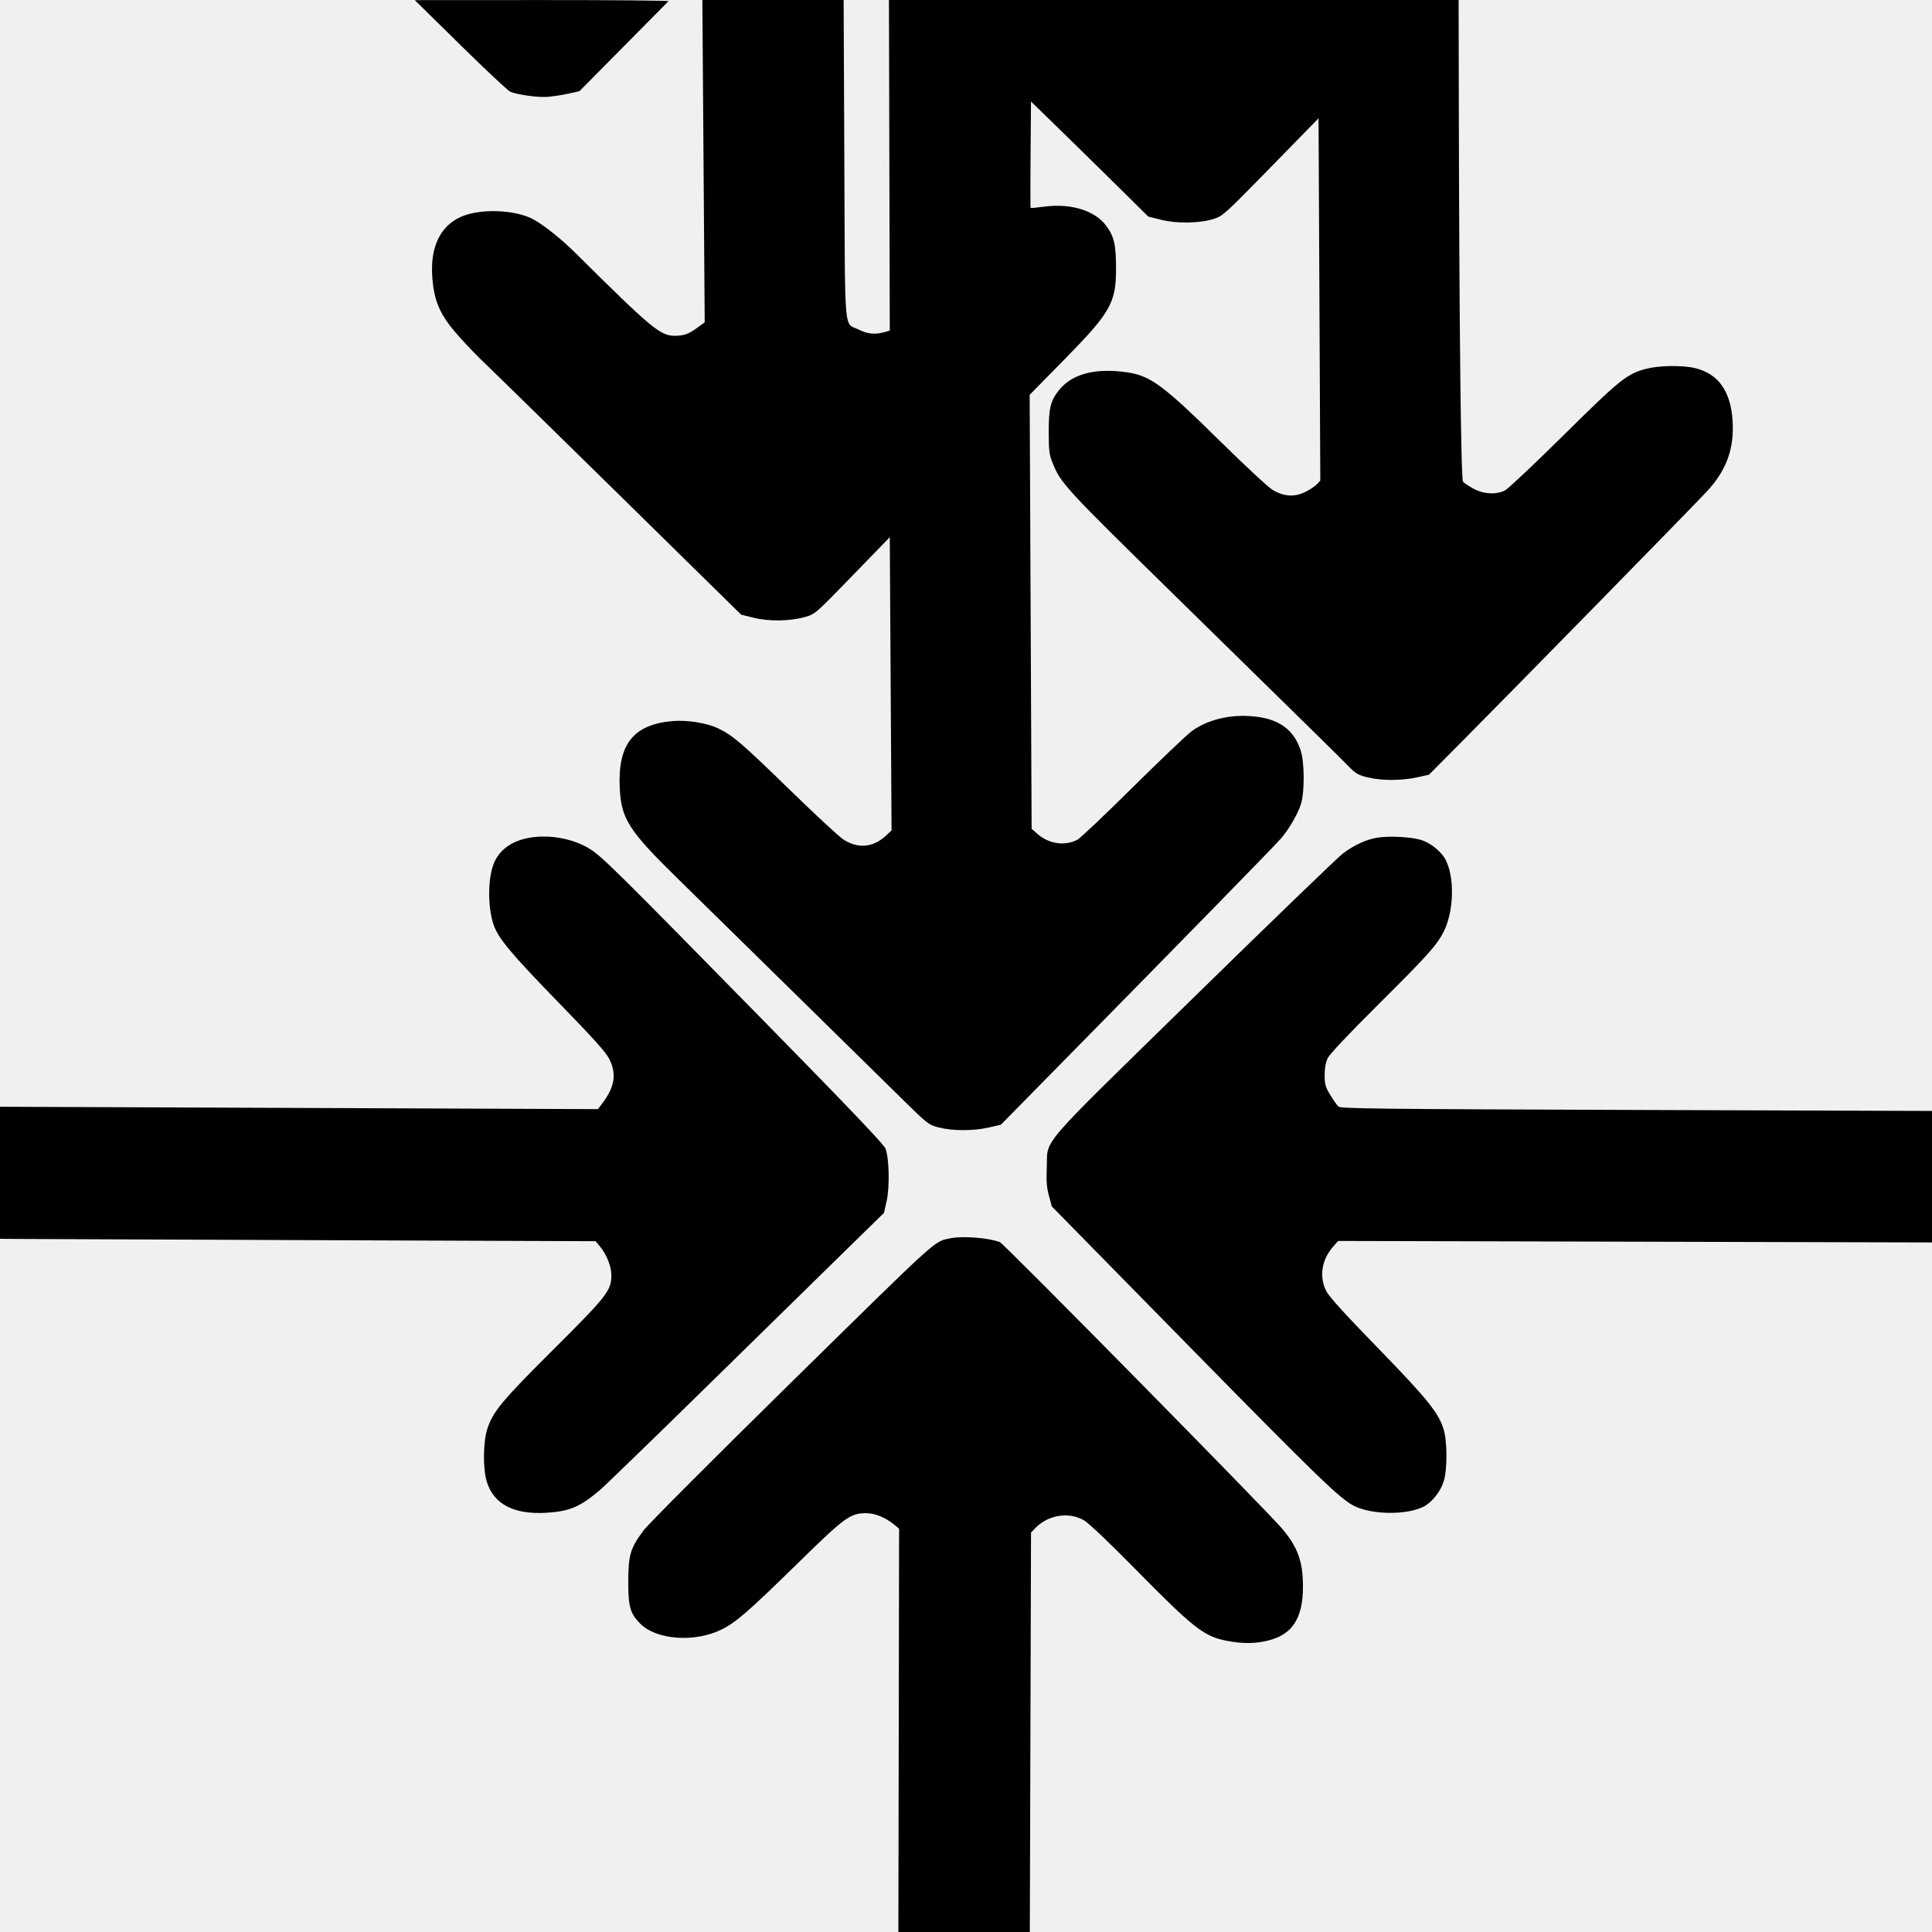
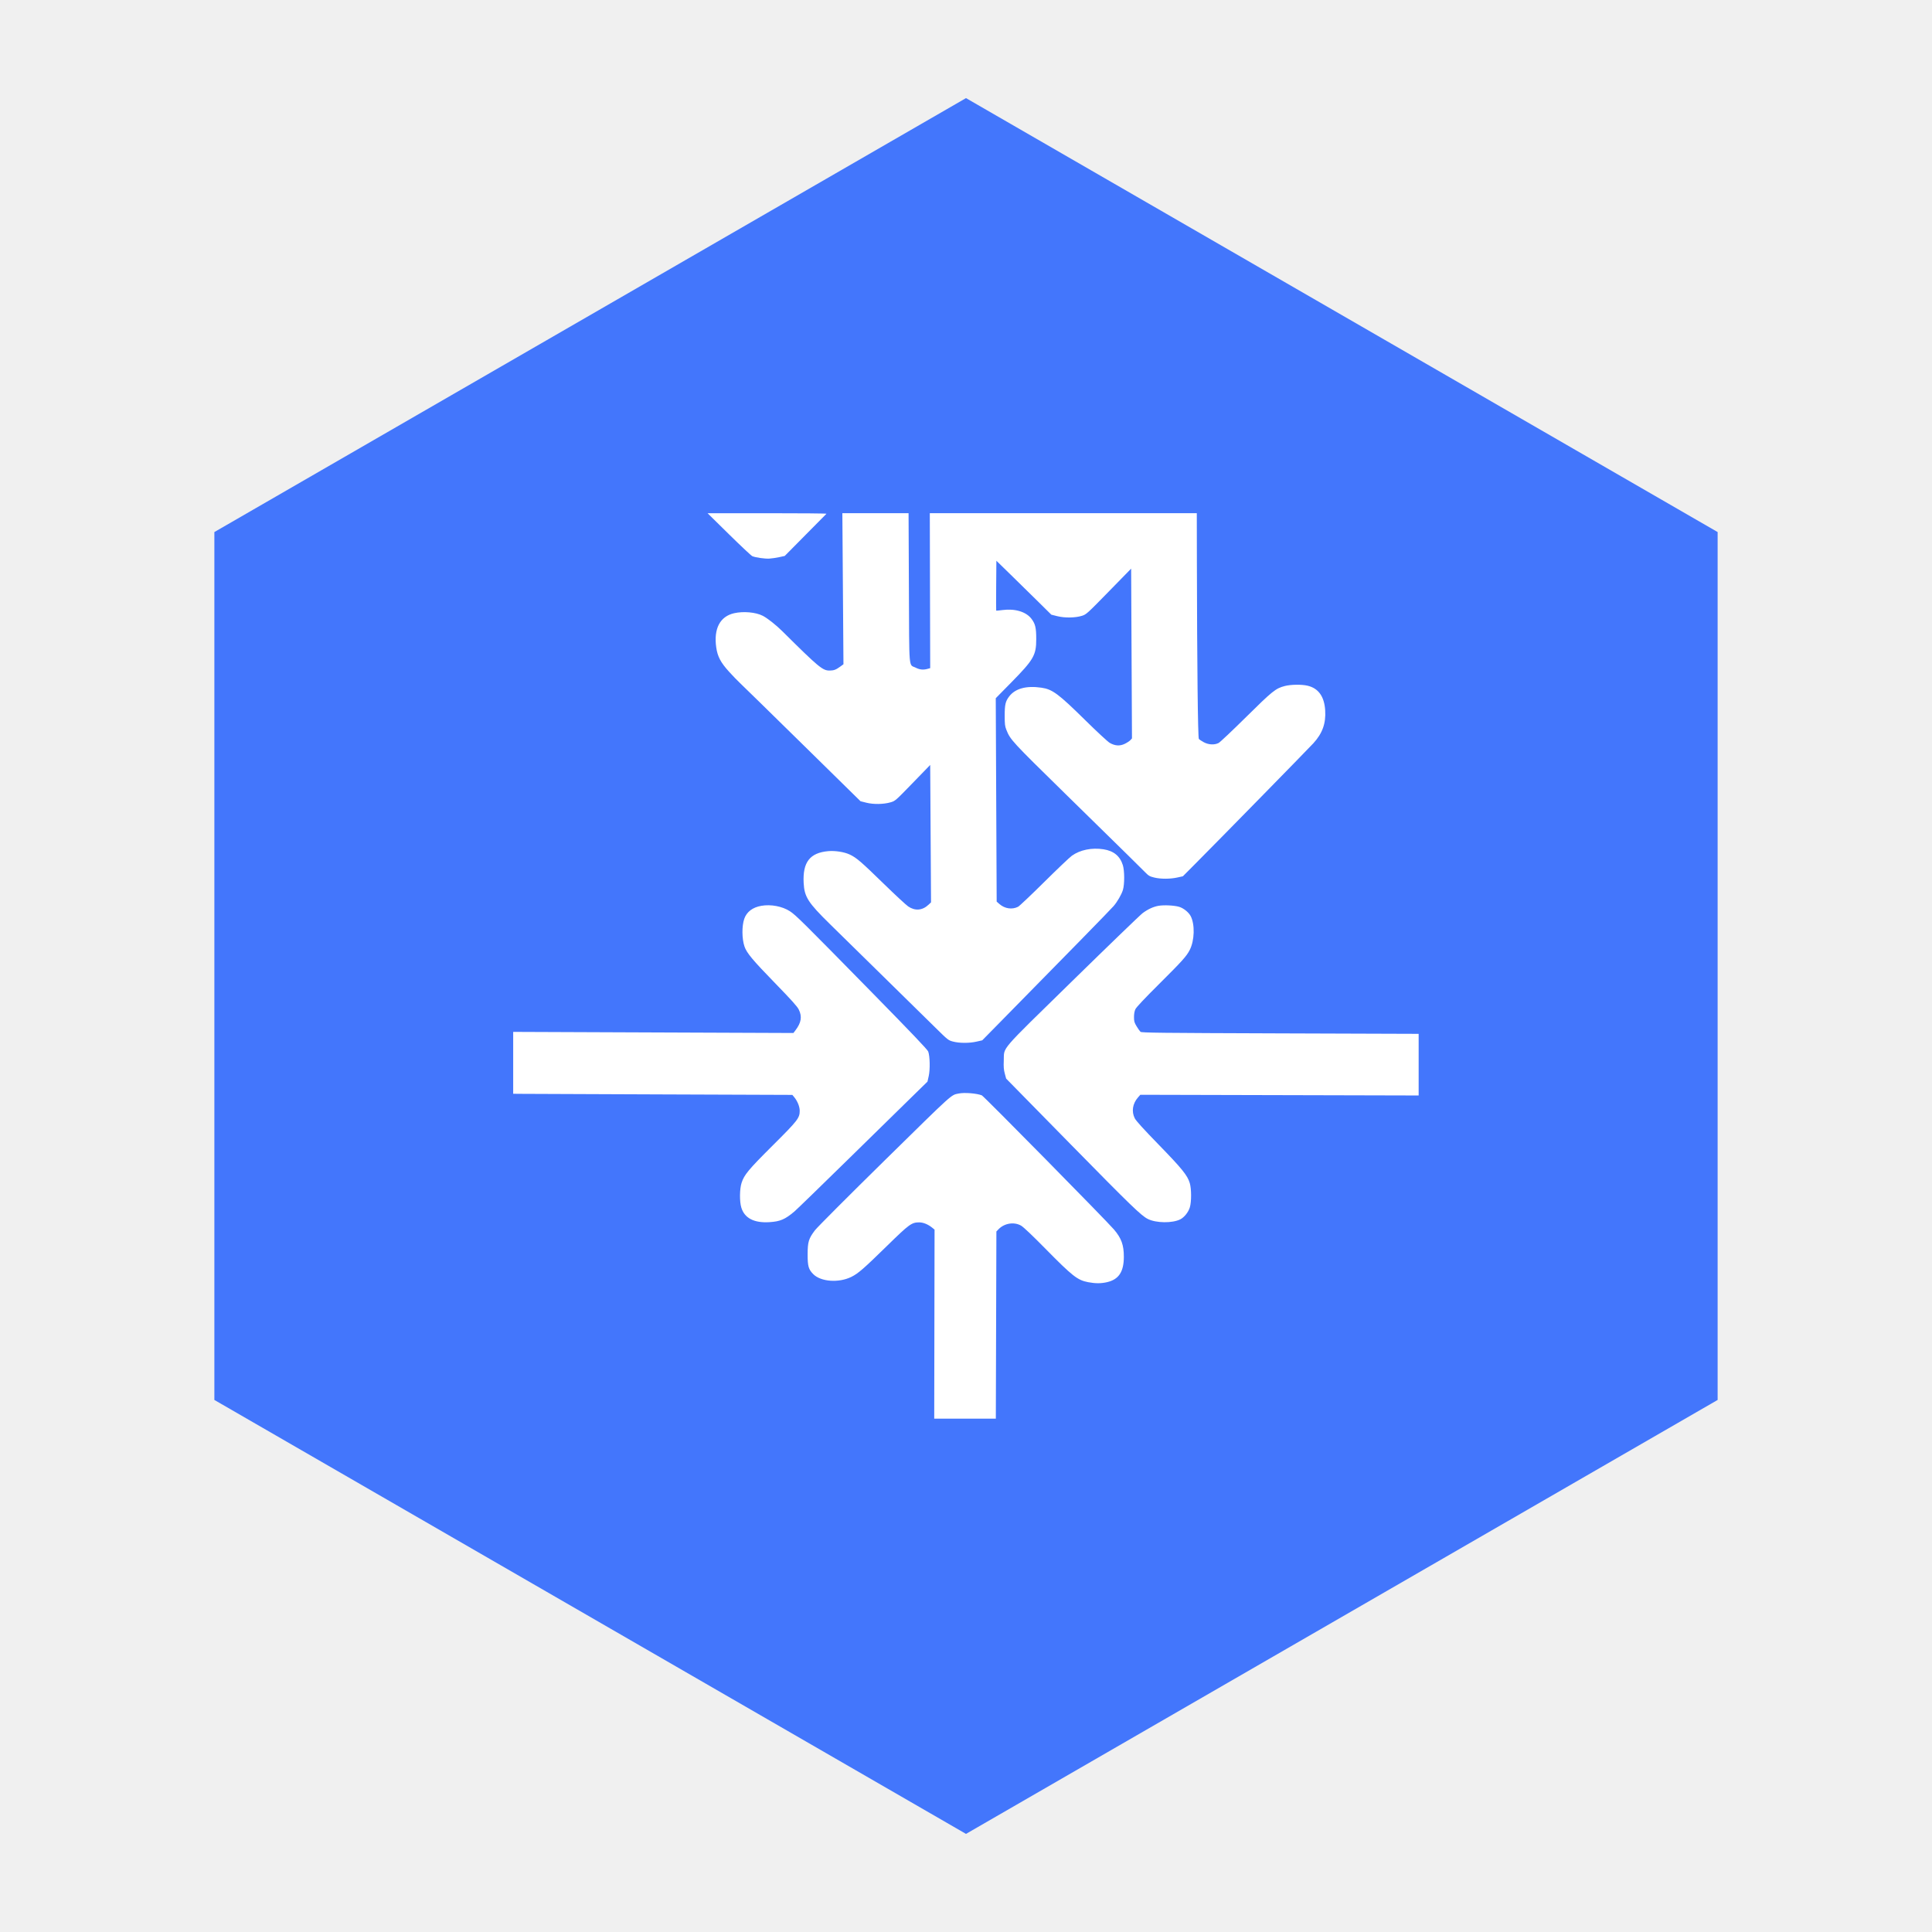
- <svg xmlns="http://www.w3.org/2000/svg" width="1204" height="1204" viewBox="0 0 1204 1204" version="1.1">
-   <path d="M 287 28.117 C 302.675 43.536, 316.625 56.612, 318 57.176 C 322.480 59.011, 334.602 60.734, 340.618 60.389 C 343.853 60.204, 349.783 59.330, 353.795 58.448 L 361.091 56.843 388.458 29.172 C 403.510 13.952, 416.165 1.163, 416.580 0.750 C 416.994 0.338, 381.596 0.019, 337.917 0.041 L 258.500 0.083 287 28.117 M 438.433 100.434 L 439.165 200.868 434.832 204.033 C 429.209 208.143, 426.500 209.159, 420.935 209.250 C 411.567 209.404, 406.552 205.245, 358.038 157.100 C 349.493 148.620, 337.947 139.513, 331.773 136.385 C 322.369 131.619, 306.018 130.184, 293.644 133.038 C 274.943 137.351, 266.469 153.625, 269.994 178.458 C 271.713 190.570, 275.840 198.421, 286.946 210.710 C 291.813 216.094, 298.428 222.942, 301.647 225.926 C 304.866 228.910, 342.229 265.479, 384.676 307.189 L 461.851 383.026 469.676 384.986 C 479.203 387.373, 492.466 387.159, 501.778 384.470 C 508.012 382.669, 508.221 382.487, 531.278 358.712 L 554.500 334.768 555.056 426.134 L 555.613 517.500 552.229 520.673 C 544.095 528.300, 534.423 529.118, 525.302 522.951 C 522.495 521.053, 507.776 507.399, 492.592 492.609 C 462.435 463.233, 456.507 458.142, 447.500 453.884 C 440.342 450.500, 428.148 448.571, 419 449.375 C 394.520 451.527, 384.798 464.066, 386.236 491.633 C 387.207 510.252, 391.969 517.708, 421.241 546.440 C 431.833 556.838, 463.900 588.314, 492.500 616.387 C 521.100 644.460, 552.150 674.964, 561.500 684.174 C 578.220 700.643, 578.607 700.946, 585 702.618 C 593.440 704.826, 606.541 704.845, 616.104 702.663 L 623.708 700.929 643.106 681.214 C 738.670 584.094, 793.637 527.886, 798.335 522.481 C 803.287 516.784, 808.927 507.027, 810.752 501 C 813.039 493.450, 812.990 475.469, 810.663 468 C 806.894 455.900, 798.518 449.036, 784.934 446.914 C 769.405 444.489, 753.788 447.680, 742.855 455.512 C 739.910 457.621, 723.325 473.393, 706 490.559 C 688.675 507.726, 673.085 522.485, 671.355 523.357 C 663.393 527.372, 653.707 525.947, 646.564 519.709 L 642.889 516.500 642.282 381.267 L 641.675 246.033 662.105 225.267 C 692.137 194.740, 695.500 188.923, 695.500 167.500 C 695.500 152.292, 694.323 147.285, 689.134 140.419 C 682.049 131.045, 667.187 126.581, 650.490 128.812 C 646.118 129.397, 642.413 129.747, 642.257 129.590 C 642.101 129.434, 642.091 114.441, 642.236 96.272 L 642.500 63.237 661.500 81.754 C 671.950 91.938, 688.391 108.075, 698.036 117.613 L 715.572 134.956 723.536 136.957 C 733.425 139.441, 747.617 139.209, 756.383 136.422 C 762.068 134.614, 763.265 133.528, 791.983 104.135 L 821.701 73.720 822.250 186.610 L 822.798 299.500 820.704 301.772 C 819.553 303.021, 816.207 305.219, 813.269 306.657 C 806.678 309.881, 800.188 309.464, 793.148 305.363 C 790.591 303.874, 776.125 290.465, 761 275.566 C 724.888 239.992, 717.016 234.150, 702.326 232.027 C 682.232 229.121, 667.594 233.104, 659.524 243.672 C 654.567 250.165, 653.552 254.562, 653.562 269.500 C 653.569 280.549, 653.901 283.330, 655.775 288.029 C 661.070 301.314, 662.819 303.212, 734.541 373.500 C 821.062 458.290, 834.508 471.505, 840 477.138 C 844.895 482.159, 846.262 482.967, 852.432 484.482 C 860.986 486.583, 873.633 486.550, 883.294 484.401 L 890.500 482.799 907.552 465.649 C 941.383 431.626, 1056.673 313.941, 1063.951 306 C 1076.066 292.783, 1080.844 279.456, 1079.715 262.029 C 1078.526 243.680, 1070.695 232.783, 1056.254 229.385 C 1048.364 227.529, 1033.931 227.742, 1025.919 229.833 C 1013.866 232.980, 1009.702 236.323, 974.500 271.122 C 956.350 289.064, 939.925 304.560, 938 305.558 C 932.505 308.408, 924.599 307.997, 918.233 304.531 C 915.336 302.954, 912.411 300.995, 911.733 300.179 C 910.437 298.619, 909.370 202.325, 909.117 64.250 L 909 0 731.491 0 L 553.981 0 554.241 103.022 L 554.500 206.044 551 207.017 C 545.287 208.604, 540.700 208.153, 535.331 205.478 C 525.680 200.668, 526.672 212.153, 526.178 99.458 L 525.742 0 481.721 0 L 437.700 0 438.433 100.434 M 330 522.072 C 318.329 524.116, 310.453 530.116, 307.244 539.408 C 303.959 548.921, 304.077 565.694, 307.502 576.006 C 310.352 584.587, 318.251 594.082, 347.912 624.580 C 369.891 647.179, 377.673 655.833, 379.720 659.948 C 384.405 669.371, 383.107 677.437, 375.247 687.742 L 372.613 691.196 186.306 690.455 L 0 689.714 0 730.857 L 0 772 11.250 772.101 C 17.438 772.156, 100.955 772.494, 196.845 772.851 L 371.190 773.500 373.682 776.500 C 377.988 781.683, 380.980 789.073, 380.990 794.554 C 381.009 804.262, 378.535 807.443, 344.955 840.896 C 312.855 872.874, 307.209 879.655, 303.703 890.434 C 301.050 898.588, 300.864 915.113, 303.332 923.291 C 307.591 937.404, 320.343 944.019, 340.784 942.719 C 355.106 941.808, 361.461 939.082, 374 928.469 C 377.025 925.908, 409.425 894.467, 446 858.599 C 482.575 822.731, 521.139 784.939, 531.699 774.617 L 550.897 755.849 552.573 748.318 C 554.513 739.594, 554.127 721.905, 551.864 715.851 C 550.886 713.235, 529.720 691.021, 477.068 637.351 C 384.551 543.047, 375.864 534.444, 367.957 529.299 C 357.877 522.742, 342.687 519.849, 330 522.072 M 858.043 522.072 C 851.131 523.302, 844.015 526.587, 837 531.787 C 833.975 534.030, 792.047 574.482, 743.827 621.682 C 644.533 718.875, 653.161 708.849, 652.334 728 C 651.984 736.111, 652.293 740.019, 653.690 745.174 L 655.500 751.848 741.377 839.324 C 821.205 920.639, 835.015 934, 843.836 938.456 C 854.881 944.034, 876.652 944.279, 887.111 938.943 C 892.406 936.242, 897.806 929.439, 899.745 923.027 C 901.997 915.577, 901.959 898.520, 899.673 890.824 C 896.626 880.564, 889.429 871.658, 858.455 839.815 C 837.870 818.652, 828.218 808.007, 826.484 804.554 C 821.970 795.565, 823.615 785.064, 830.822 776.855 L 833.907 773.341 1018.954 773.807 L 1204 774.273 1204 733.300 L 1204 692.327 1019.875 691.706 C 859.690 691.165, 835.539 690.893, 834.125 689.611 C 833.231 688.801, 830.926 685.538, 829.002 682.361 C 825.951 677.323, 825.504 675.749, 825.502 670.042 C 825.501 665.706, 826.136 662.151, 827.387 659.500 C 828.604 656.920, 839.809 645.025, 858.942 626 C 889.655 595.461, 895.427 589.038, 899.657 580.690 C 906.028 568.118, 906.633 547.042, 900.943 535.889 C 898.321 530.750, 891.506 525.233, 885.544 523.426 C 879.173 521.494, 865.168 520.805, 858.043 522.072 M 592.500 771.649 C 581.852 773.866, 586.843 769.360, 494.150 860.441 C 445.942 907.810, 404.132 949.702, 401.238 953.533 C 392.867 964.616, 391.565 968.902, 391.530 985.500 C 391.496 1001.300, 392.713 1005.559, 399.077 1011.923 C 409.149 1021.995, 432.938 1023.707, 449.539 1015.556 C 458.681 1011.067, 465.999 1004.701, 497.768 973.604 C 526.558 945.423, 529.846 943.028, 539.783 943.010 C 545.354 942.999, 551.767 945.642, 557.402 950.271 L 560.304 952.654 560.081 1078.327 L 559.859 1204 600.816 1204 L 641.773 1204 642.146 1079.556 L 642.519 955.111 645.293 952.216 C 653.118 944.049, 666.191 941.982, 675.500 947.441 C 678.581 949.248, 690.801 960.841, 707.337 977.644 C 743.768 1014.664, 750.331 1019.820, 764.469 1022.525 C 774.209 1024.389, 781.784 1024.375, 789.830 1022.478 C 805.283 1018.835, 811.961 1008.685, 811.988 988.799 C 812.009 973.140, 808.758 964.138, 798.879 952.500 C 788.991 940.852, 625.758 775.143, 623.147 774.103 C 616.414 771.420, 599.936 770.100, 592.500 771.649" stroke="none" fill="#000000" fill-rule="evenodd" />
+ <svg xmlns="http://www.w3.org/2000/svg" viewBox="0 0 512 512">
+   <polygon points="256,26 455.19,141 455.19,371 256,486 56.81,371 56.81,141" fill="#4376FC" />
+   <g transform="translate(136, 136) scale(0.1993)" fill="#ffffff">
+     <path d="M 287 28.117 C 302.675 43.536, 316.625 56.612, 318 57.176 C 322.480 59.011, 334.602 60.734, 340.618 60.389 C 343.853 60.204, 349.783 59.330, 353.795 58.448 L 361.091 56.843 388.458 29.172 C 403.510 13.952, 416.165 1.163, 416.580 0.750 C 416.994 0.338, 381.596 0.019, 337.917 0.041 L 258.500 0.083 287 28.117 M 438.433 100.434 L 439.165 200.868 434.832 204.033 C 429.209 208.143, 426.500 209.159, 420.935 209.250 C 411.567 209.404, 406.552 205.245, 358.038 157.100 C 349.493 148.620, 337.947 139.513, 331.773 136.385 C 322.369 131.619, 306.018 130.184, 293.644 133.038 C 274.943 137.351, 266.469 153.625, 269.994 178.458 C 271.713 190.570, 275.840 198.421, 286.946 210.710 C 291.813 216.094, 298.428 222.942, 301.647 225.926 C 304.866 228.910, 342.229 265.479, 384.676 307.189 L 461.851 383.026 469.676 384.986 C 479.203 387.373, 492.466 387.159, 501.778 384.470 C 508.012 382.669, 508.221 382.487, 531.278 358.712 L 554.500 334.768 555.056 426.134 L 555.613 517.500 552.229 520.673 C 544.095 528.300, 534.423 529.118, 525.302 522.951 C 522.495 521.053, 507.776 507.399, 492.592 492.609 C 462.435 463.233, 456.507 458.142, 447.500 453.884 C 440.342 450.500, 428.148 448.571, 419 449.375 C 394.520 451.527, 384.798 464.066, 386.236 491.633 C 387.207 510.252, 391.969 517.708, 421.241 546.440 C 431.833 556.838, 463.900 588.314, 492.500 616.387 C 521.100 644.460, 552.150 674.964, 561.500 684.174 C 578.220 700.643, 578.607 700.946, 585 702.618 C 593.440 704.826, 606.541 704.845, 616.104 702.663 L 623.708 700.929 643.106 681.214 C 738.670 584.094, 793.637 527.886, 798.335 522.481 C 803.287 516.784, 808.927 507.027, 810.752 501 C 813.039 493.450, 812.990 475.469, 810.663 468 C 806.894 455.900, 798.518 449.036, 784.934 446.914 C 769.405 444.489, 753.788 447.680, 742.855 455.512 C 739.910 457.621, 723.325 473.393, 706 490.559 C 688.675 507.726, 673.085 522.485, 671.355 523.357 C 663.393 527.372, 653.707 525.947, 646.564 519.709 L 642.889 516.500 642.282 381.267 L 641.675 246.033 662.105 225.267 C 692.137 194.740, 695.500 188.923, 695.500 167.500 C 695.500 152.292, 694.323 147.285, 689.134 140.419 C 682.049 131.045, 667.187 126.581, 650.490 128.812 C 646.118 129.397, 642.413 129.747, 642.257 129.590 C 642.101 129.434, 642.091 114.441, 642.236 96.272 L 642.500 63.237 661.500 81.754 C 671.950 91.938, 688.391 108.075, 698.036 117.613 L 715.572 134.956 723.536 136.957 C 733.425 139.441, 747.617 139.209, 756.383 136.422 C 762.068 134.614, 763.265 133.528, 791.983 104.135 L 821.701 73.720 822.250 186.610 L 822.798 299.500 820.704 301.772 C 819.553 303.021, 816.207 305.219, 813.269 306.657 C 806.678 309.881, 800.188 309.464, 793.148 305.363 C 790.591 303.874, 776.125 290.465, 761 275.566 C 724.888 239.992, 717.016 234.150, 702.326 232.027 C 682.232 229.121, 667.594 233.104, 659.524 243.672 C 654.567 250.165, 653.552 254.562, 653.562 269.500 C 653.569 280.549, 653.901 283.330, 655.775 288.029 C 661.070 301.314, 662.819 303.212, 734.541 373.500 C 821.062 458.290, 834.508 471.505, 840 477.138 C 844.895 482.159, 846.262 482.967, 852.432 484.482 C 860.986 486.583, 873.633 486.550, 883.294 484.401 L 890.500 482.799 907.552 465.649 C 941.383 431.626, 1056.673 313.941, 1063.951 306 C 1076.066 292.783, 1080.844 279.456, 1079.715 262.029 C 1078.526 243.680, 1070.695 232.783, 1056.254 229.385 C 1048.364 227.529, 1033.931 227.742, 1025.919 229.833 C 1013.866 232.980, 1009.702 236.323, 974.500 271.122 C 956.350 289.064, 939.925 304.560, 938 305.558 C 932.505 308.408, 924.599 307.997, 918.233 304.531 C 915.336 302.954, 912.411 300.995, 911.733 300.179 C 910.437 298.619, 909.370 202.325, 909.117 64.250 L 909 0 731.491 0 L 553.981 0 554.241 103.022 L 554.500 206.044 551 207.017 C 545.287 208.604, 540.700 208.153, 535.331 205.478 C 525.680 200.668, 526.672 212.153, 526.178 99.458 L 525.742 0 481.721 0 L 437.700 0 438.433 100.434 M 330 522.072 C 318.329 524.116, 310.453 530.116, 307.244 539.408 C 303.959 548.921, 304.077 565.694, 307.502 576.006 C 310.352 584.587, 318.251 594.082, 347.912 624.580 C 369.891 647.179, 377.673 655.833, 379.720 659.948 C 384.405 669.371, 383.107 677.437, 375.247 687.742 L 372.613 691.196 186.306 690.455 L 0 689.714 0 730.857 L 0 772 11.250 772.101 C 17.438 772.156, 100.955 772.494, 196.845 772.851 L 371.190 773.500 373.682 776.500 C 377.988 781.683, 380.980 789.073, 380.990 794.554 C 381.009 804.262, 378.535 807.443, 344.955 840.896 C 312.855 872.874, 307.209 879.655, 303.703 890.434 C 301.050 898.588, 300.864 915.113, 303.332 923.291 C 307.591 937.404, 320.343 944.019, 340.784 942.719 C 355.106 941.808, 361.461 939.082, 374 928.469 C 377.025 925.908, 409.425 894.467, 446 858.599 C 482.575 822.731, 521.139 784.939, 531.699 774.617 L 550.897 755.849 552.573 748.318 C 554.513 739.594, 554.127 721.905, 551.864 715.851 C 550.886 713.235, 529.720 691.021, 477.068 637.351 C 384.551 543.047, 375.864 534.444, 367.957 529.299 C 357.877 522.742, 342.687 519.849, 330 522.072 M 858.043 522.072 C 851.131 523.302, 844.015 526.587, 837 531.787 C 833.975 534.030, 792.047 574.482, 743.827 621.682 C 644.533 718.875, 653.161 708.849, 652.334 728 C 651.984 736.111, 652.293 740.019, 653.690 745.174 L 655.500 751.848 741.377 839.324 C 821.205 920.639, 835.015 934, 843.836 938.456 C 854.881 944.034, 876.652 944.279, 887.111 938.943 C 892.406 936.242, 897.806 929.439, 899.745 923.027 C 901.997 915.577, 901.959 898.520, 899.673 890.824 C 896.626 880.564, 889.429 871.658, 858.455 839.815 C 837.870 818.652, 828.218 808.007, 826.484 804.554 C 821.970 795.565, 823.615 785.064, 830.822 776.855 L 833.907 773.341 1018.954 773.807 L 1204 774.273 1204 733.300 L 1204 692.327 1019.875 691.706 C 859.690 691.165, 835.539 690.893, 834.125 689.611 C 833.231 688.801, 830.926 685.538, 829.002 682.361 C 825.951 677.323, 825.504 675.749, 825.502 670.042 C 825.501 665.706, 826.136 662.151, 827.387 659.500 C 828.604 656.920, 839.809 645.025, 858.942 626 C 889.655 595.461, 895.427 589.038, 899.657 580.690 C 906.028 568.118, 906.633 547.042, 900.943 535.889 C 898.321 530.750, 891.506 525.233, 885.544 523.426 C 879.173 521.494, 865.168 520.805, 858.043 522.072 M 592.500 771.649 C 581.852 773.866, 586.843 769.360, 494.150 860.441 C 445.942 907.810, 404.132 949.702, 401.238 953.533 C 392.867 964.616, 391.565 968.902, 391.530 985.500 C 391.496 1001.300, 392.713 1005.559, 399.077 1011.923 C 409.149 1021.995, 432.938 1023.707, 449.539 1015.556 C 458.681 1011.067, 465.999 1004.701, 497.768 973.604 C 526.558 945.423, 529.846 943.028, 539.783 943.010 C 545.354 942.999, 551.767 945.642, 557.402 950.271 L 560.304 952.654 560.081 1078.327 L 559.859 1204 600.816 1204 L 641.773 1204 642.146 1079.556 L 642.519 955.111 645.293 952.216 C 653.118 944.049, 666.191 941.982, 675.500 947.441 C 678.581 949.248, 690.801 960.841, 707.337 977.644 C 743.768 1014.664, 750.331 1019.820, 764.469 1022.525 C 774.209 1024.389, 781.784 1024.375, 789.830 1022.478 C 805.283 1018.835, 811.961 1008.685, 811.988 988.799 C 812.009 973.140, 808.758 964.138, 798.879 952.500 C 788.991 940.852, 625.758 775.143, 623.147 774.103 C 616.414 771.420, 599.936 770.100, 592.500 771.649" stroke="none" fill-rule="evenodd" />
+   </g>
</svg>
